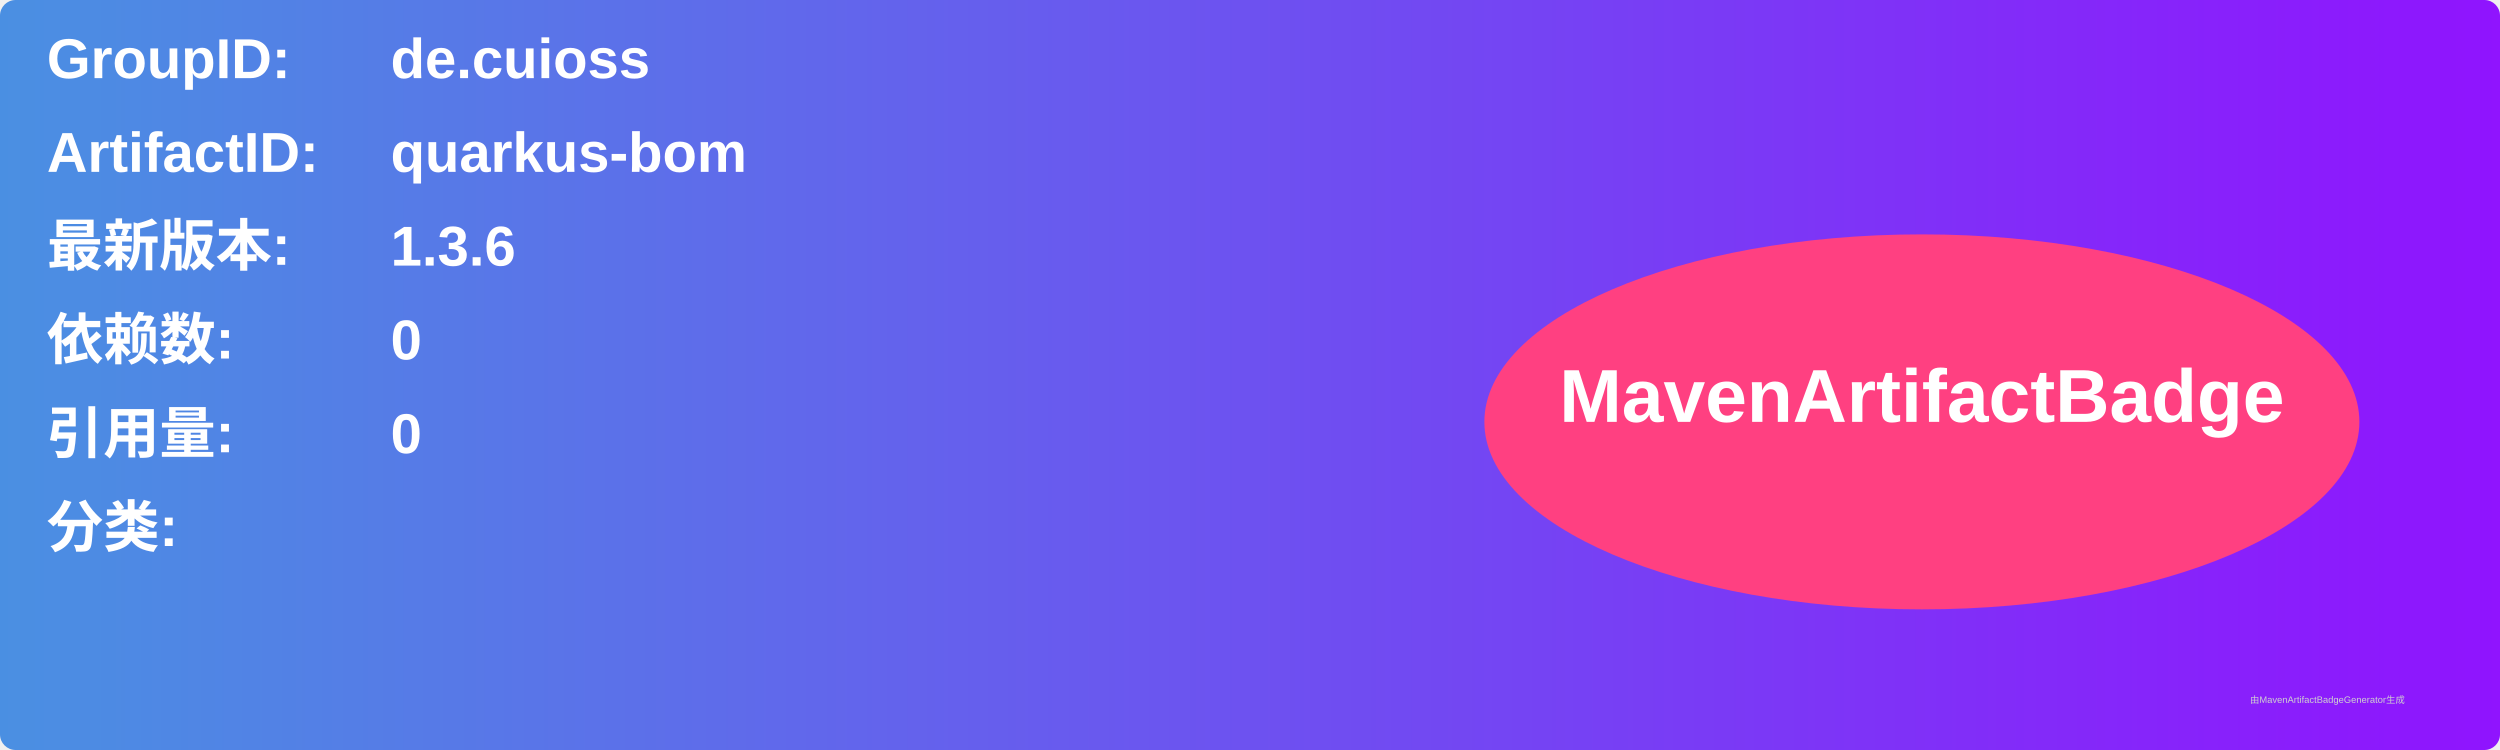
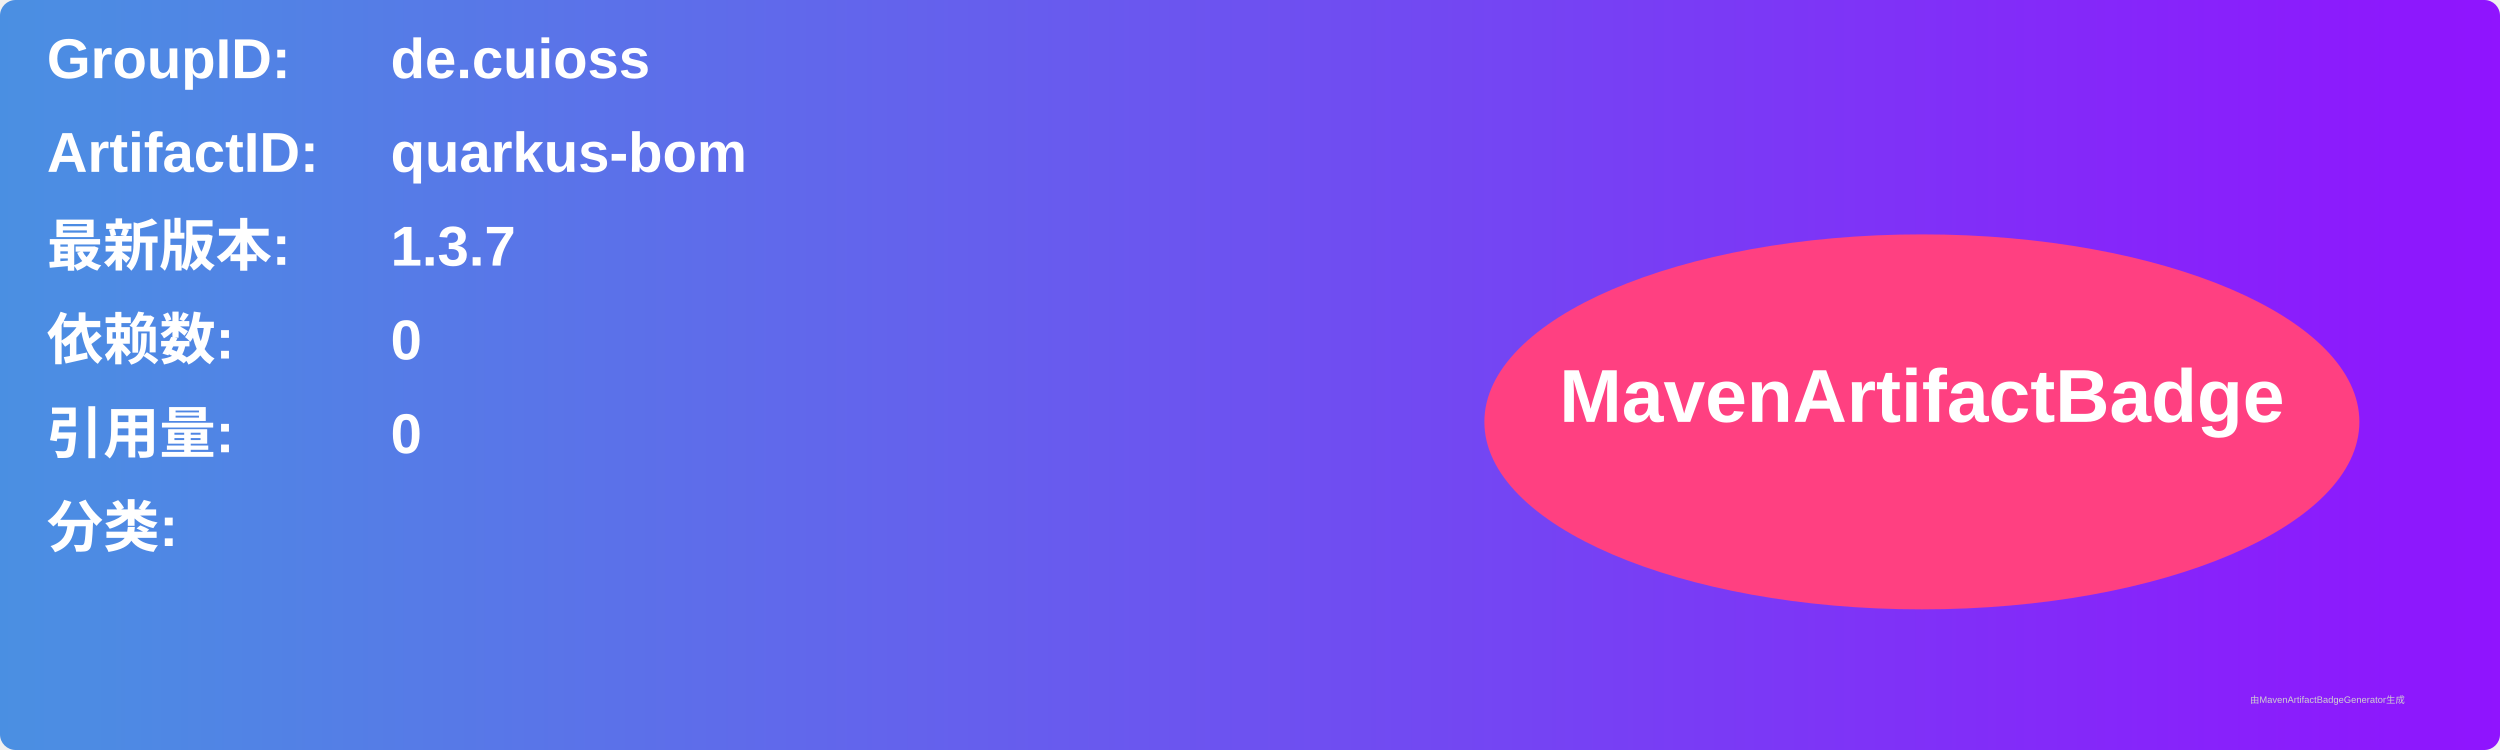
<svg xmlns="http://www.w3.org/2000/svg" width="800" height="240" viewBox="0 0 800 240">
  <linearGradient id="grad" x1="0%" y1="0%" x2="100%" y2="0%">
    <stop offset="0%" stop-color="#4a90e2" />
    <stop offset="100%" stop-color="#9013fe" />
  </linearGradient>
  <rect width="100%" height="100%" rx="5" ry="5" fill="url(#grad)" />
  <g transform="translate(15, 15)">
    <text x="0" y="10" font-family="Arial" font-size="18" fill="white" font-weight="bold" width="260">GroupID:</text>
    <text x="110" y="10" font-family="Arial" font-size="18" fill="white" font-weight="bold" width="460">de.cuioss</text>
    <text x="0" y="40" font-family="Arial" font-size="18" fill="white" font-weight="bold" width="260">ArtifactID:</text>
    <text x="110" y="40" font-family="Arial" font-size="18" fill="white" font-weight="bold" width="460">quarkus-bom</text>
    <text x="0" y="70" font-family="Arial" font-size="18" fill="white" font-weight="bold">最新版本:</text>
    <text x="110" y="70" font-family="Arial" font-size="18" fill="white" font-weight="bold">
-       <tspan font-weight="bold">1.3.6</tspan>
+       <tspan font-weight="bold">1.3.7</tspan>
    </text>
    <text x="0" y="100" font-family="Arial" font-size="18" fill="white" font-weight="bold">依赖数: </text>
    <text x="110" y="100" font-family="Arial" font-size="18" fill="white">
      <tspan font-weight="bold">0</tspan>
    </text>
    <text x="0" y="130" font-family="Arial" font-size="18" fill="white" font-weight="bold">引用量: </text>
    <text x="110" y="130" font-family="Arial" font-size="18" fill="white">
      <tspan font-weight="bold">0</tspan>
    </text>
    <text x="0" y="160" font-family="Arial" font-size="18" fill="white" font-weight="bold">分类:</text>
    <text x="10" y="190" font-family="Arial" font-size="10" fill="white">
      <tspan font-weight="bold" />
    </text>
    <ellipse cx="600" cy="120" rx="140" ry="60" fill="#ff4081" />
    <text x="600" y="120" text-anchor="middle" font-family="Arial" font-size="24" fill="white" font-weight="bold">MavenArtifactBadge</text>
  </g>
  <text x="720" y="225" font-family="Arial" font-size="3" fill="#d0d0d0">由MavenArtifactBadgeGenerator生成</text>
</svg>
